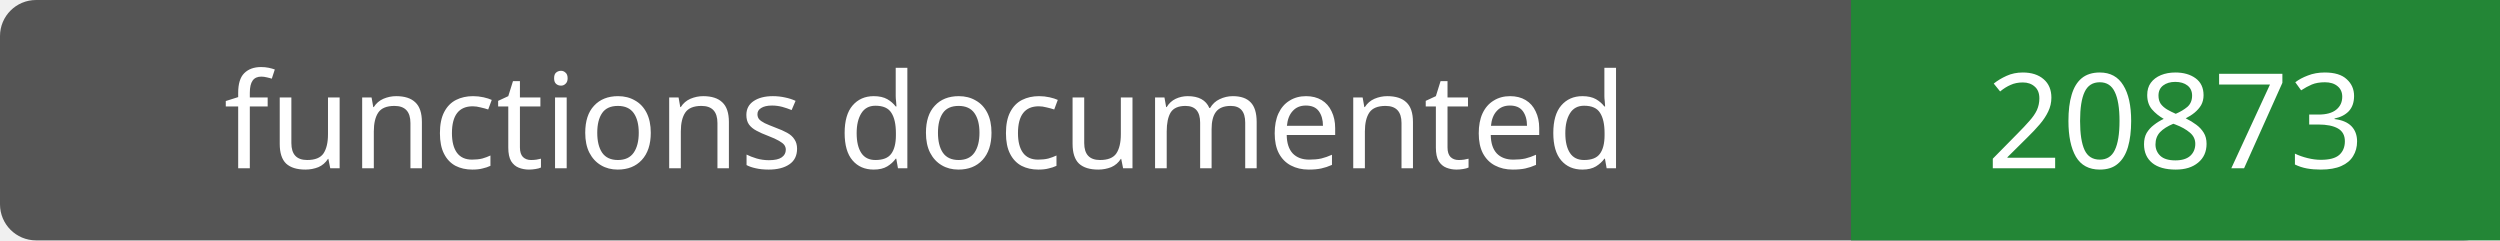
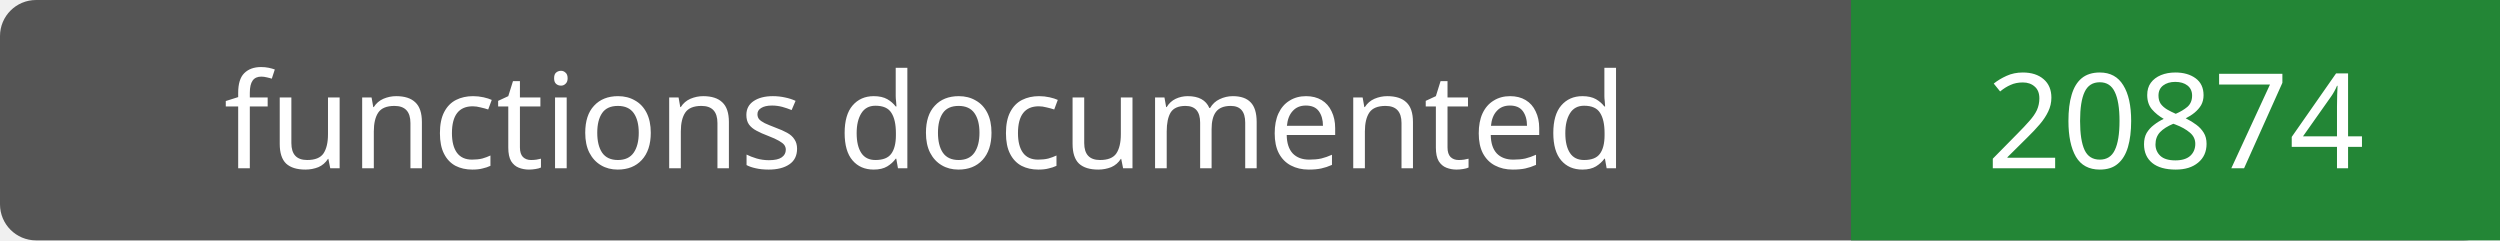
- <svg xmlns="http://www.w3.org/2000/svg" width="208" height="20" role="img" aria-label="functions documented: 20873">
+ <svg xmlns="http://www.w3.org/2000/svg" width="208" height="20" role="img" aria-label="functions documented: 20874">
  <rect width="208" height="20" rx="3" fill="#555" />
  <path fill="#238636" d="M154 0h54v20H154z" />
  <g fill="#fff" text-anchor="middle" font-family="Verdana,sans-serif" font-size="11">
    <text x="77.0" y="14">functions documented</text>
-     <text x="181.0" y="14">20873</text>
+     <text x="181.0" y="14">20874</text>
  </g>
</svg>
